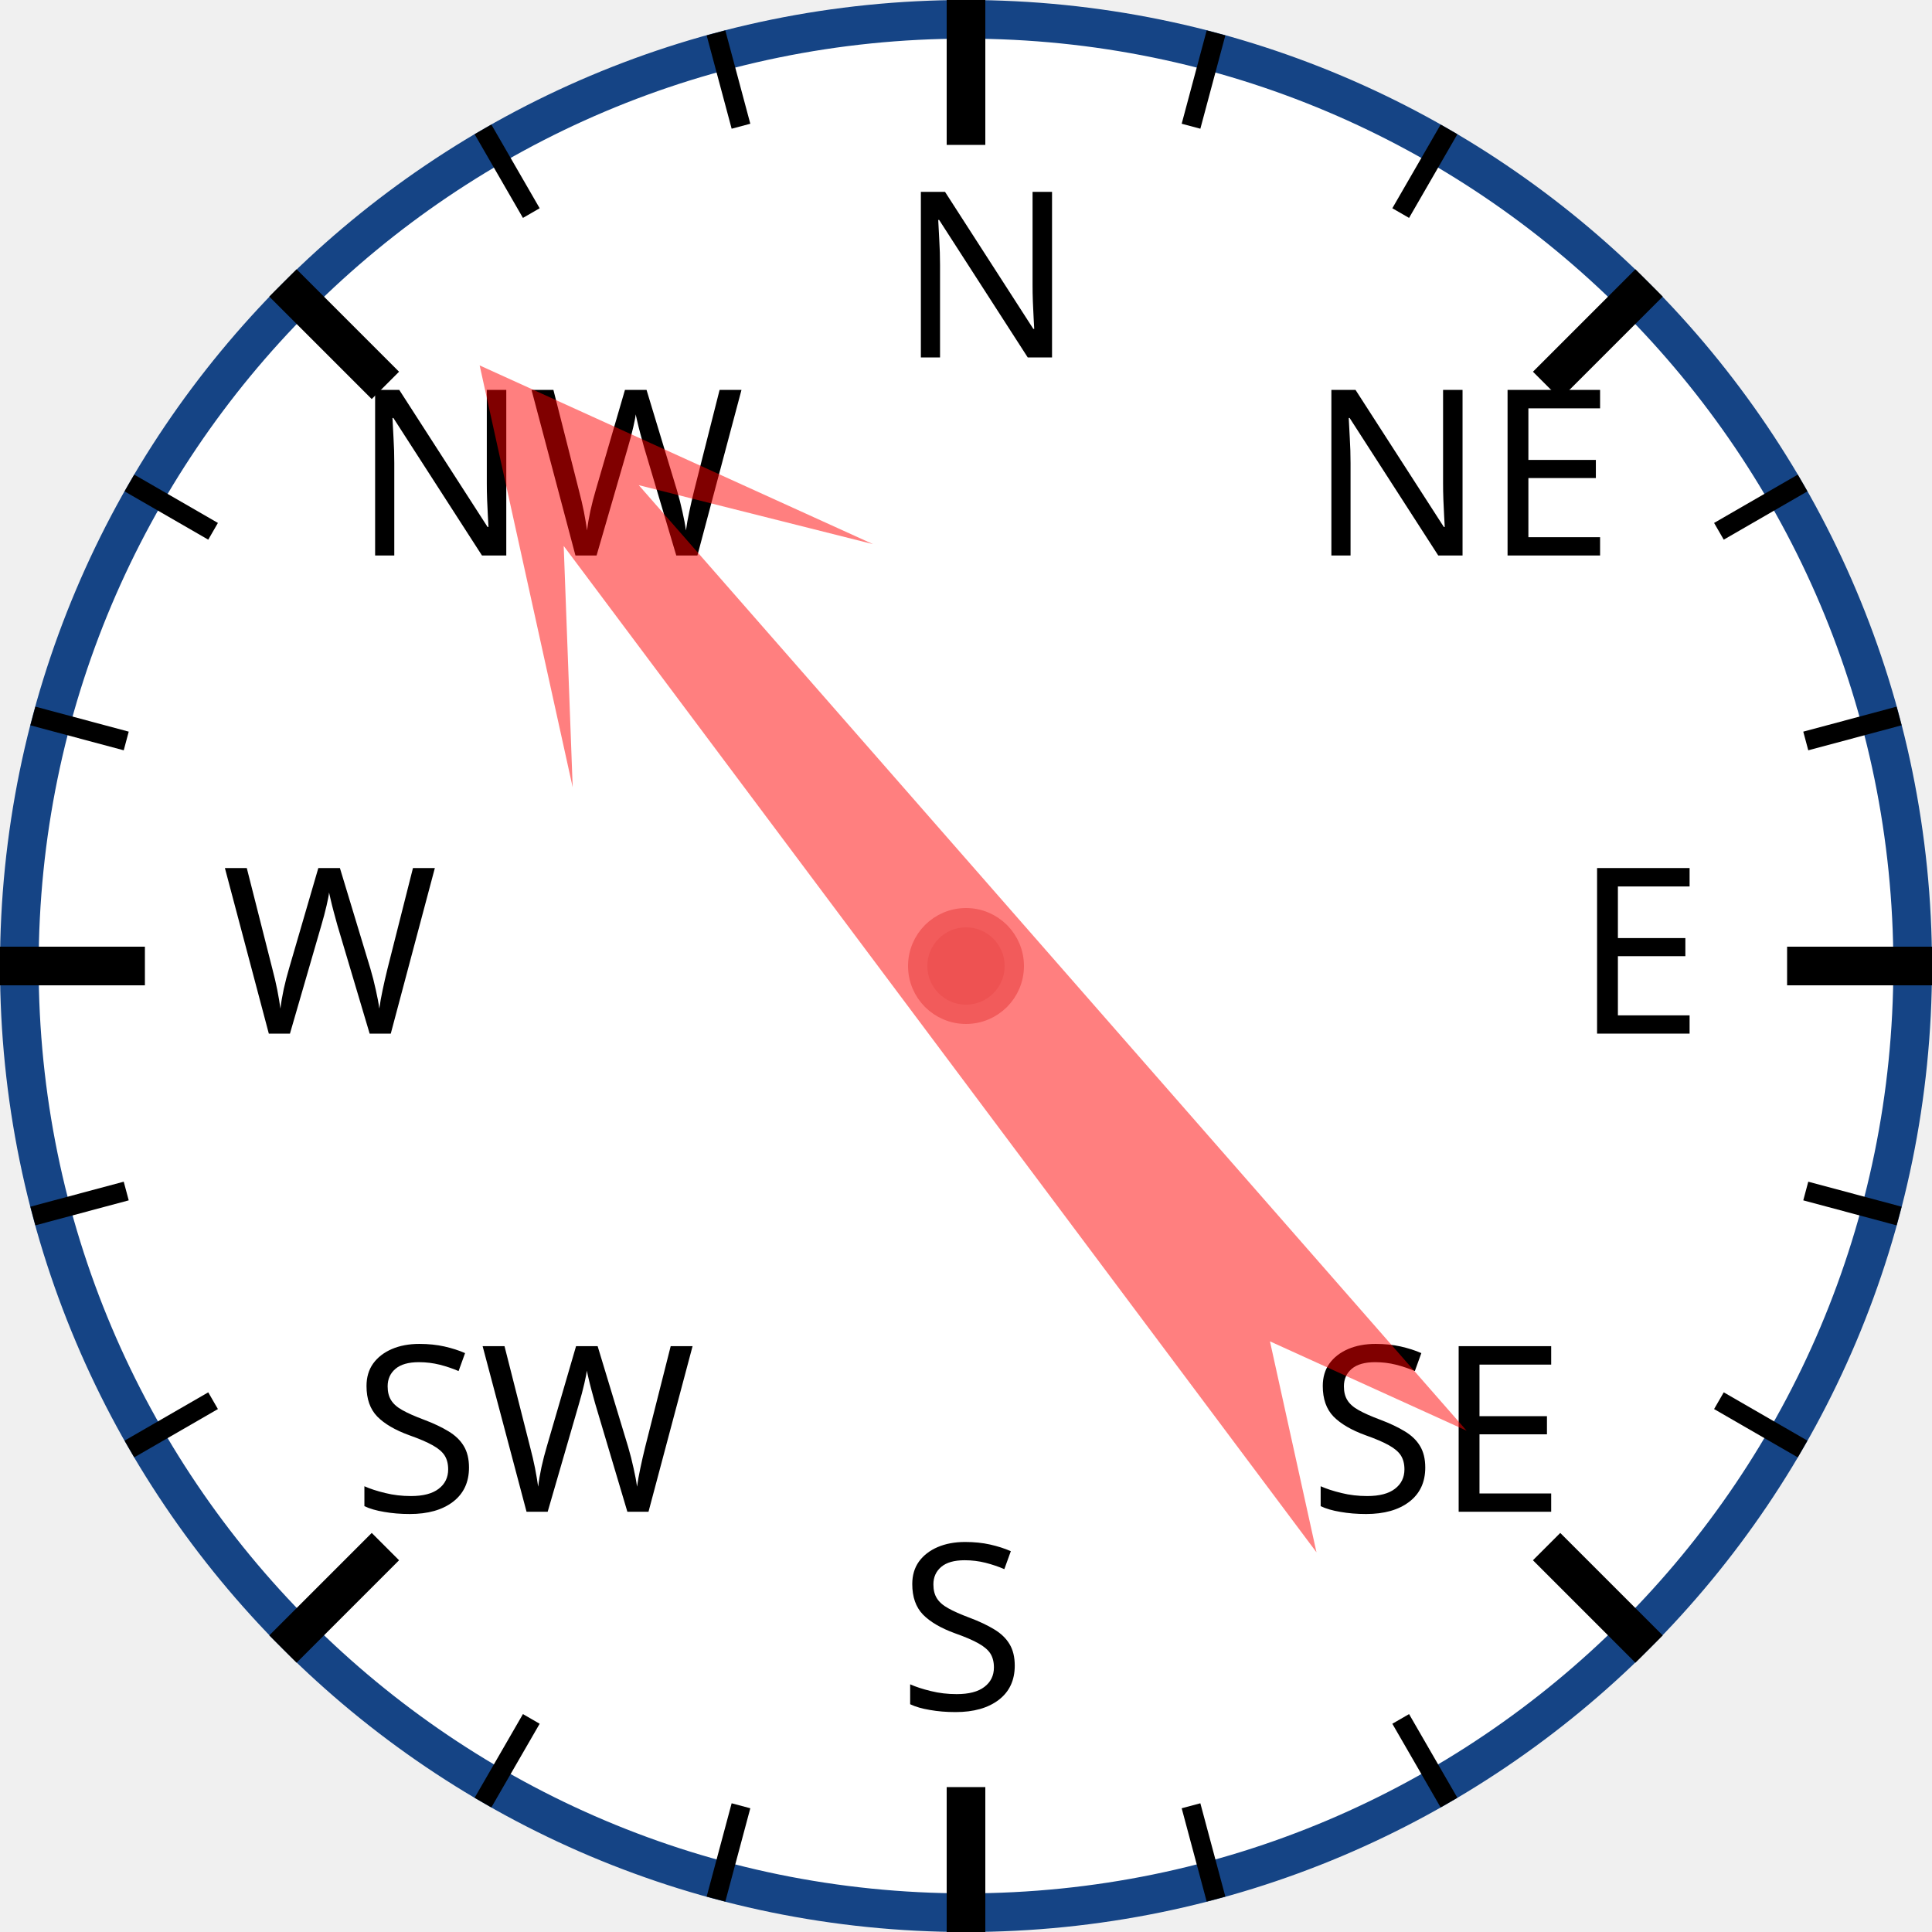
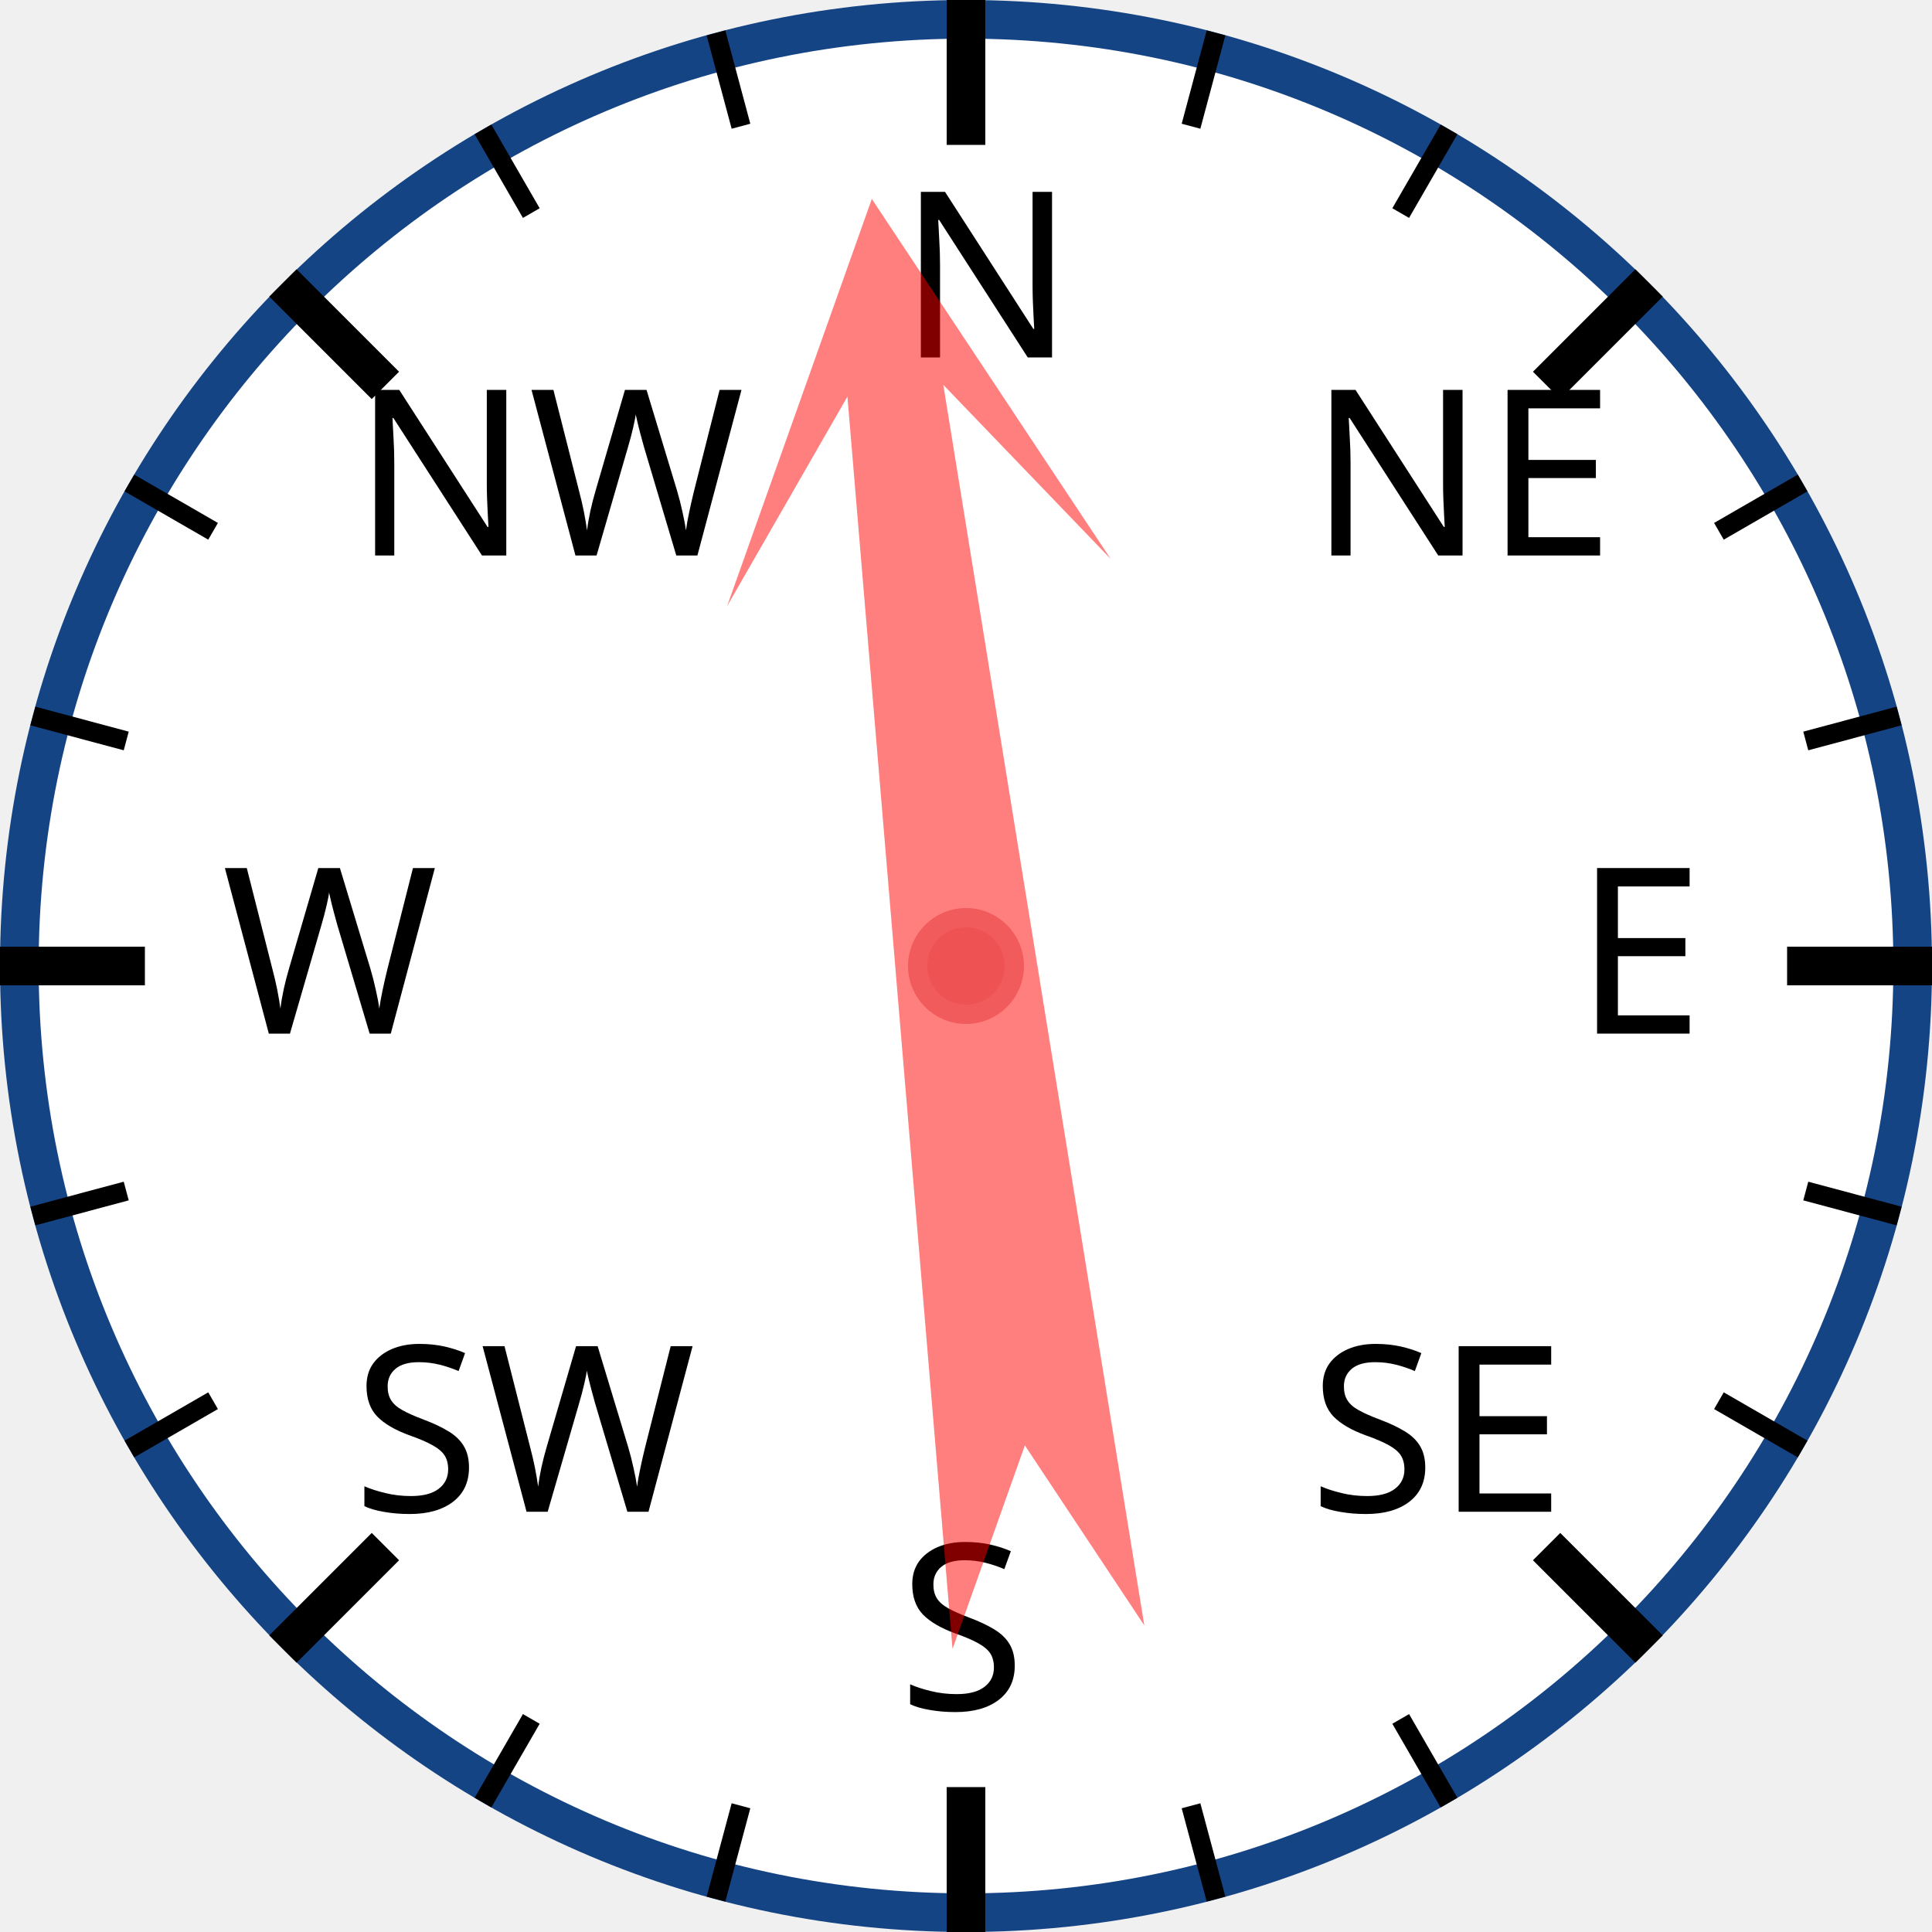
<svg xmlns="http://www.w3.org/2000/svg" width="120px" height="120px" viewBox="0 0 200 200">
  <circle cx="100" cy="100" r="98" style="fill: white; stroke: #154485; stroke-width: 4;" />
  <text x="93.0" y="37.0" style="font-family: sans-serif; font-size: 18pt;">N</text>
  <line x1="100.0" y1="0.0" x2="100.0" y2="15.0" style="stroke: black; stroke-width: 4;" />
  <line x1="74.118" y1="3.407" x2="76.706" y2="13.067" style="stroke: black; stroke-width: 2;" />
  <line x1="50" y1="13.397" x2="55" y2="22.058" style="stroke: black; stroke-width: 2;" />
  <text x="36.503" y="57.503" style="font-family: sans-serif; font-size: 18pt;">NW</text>
  <line x1="29.289" y1="29.289" x2="39.896" y2="39.896" style="stroke: black; stroke-width: 4;" />
  <line x1="13.397" y1="50" x2="22.058" y2="55" style="stroke: black; stroke-width: 2;" />
  <line x1="3.407" y1="74.118" x2="13.067" y2="76.706" style="stroke: black; stroke-width: 2;" />
  <text x="23.0" y="107.0" style="font-family: sans-serif; font-size: 18pt;">W</text>
  <line x1="0.0" y1="100.0" x2="15.0" y2="100.0" style="stroke: black; stroke-width: 4;" />
  <line x1="3.407" y1="125.882" x2="13.067" y2="123.294" style="stroke: black; stroke-width: 2;" />
  <line x1="13.397" y1="150" x2="22.058" y2="145" style="stroke: black; stroke-width: 2;" />
  <text x="36.503" y="156.497" style="font-family: sans-serif; font-size: 18pt;">SW</text>
  <line x1="29.289" y1="170.711" x2="39.896" y2="160.104" style="stroke: black; stroke-width: 4;" />
  <line x1="50" y1="186.603" x2="55" y2="177.942" style="stroke: black; stroke-width: 2;" />
  <line x1="74.118" y1="196.593" x2="76.706" y2="186.933" style="stroke: black; stroke-width: 2;" />
  <text x="93" y="177.0" style="font-family: sans-serif; font-size: 18pt;">S</text>
  <line x1="100" y1="200.0" x2="100" y2="185.0" style="stroke: black; stroke-width: 4;" />
  <line x1="125.882" y1="196.593" x2="123.294" y2="186.933" style="stroke: black; stroke-width: 2;" />
  <line x1="150.0" y1="186.603" x2="145.0" y2="177.942" style="stroke: black; stroke-width: 2;" />
  <text x="135.497" y="156.497" style="font-family: sans-serif; font-size: 18pt;">SE</text>
  <line x1="170.711" y1="170.711" x2="160.104" y2="160.104" style="stroke: black; stroke-width: 4;" />
  <line x1="186.603" y1="150" x2="177.942" y2="145" style="stroke: black; stroke-width: 2;" />
  <line x1="196.593" y1="125.882" x2="186.933" y2="123.294" style="stroke: black; stroke-width: 2;" />
  <text x="163.0" y="107" style="font-family: sans-serif; font-size: 18pt;">E</text>
  <line x1="200.0" y1="100" x2="185.0" y2="100" style="stroke: black; stroke-width: 4;" />
  <line x1="196.593" y1="74.118" x2="186.933" y2="76.706" style="stroke: black; stroke-width: 2;" />
  <line x1="186.603" y1="50" x2="177.942" y2="55" style="stroke: black; stroke-width: 2;" />
  <text x="135.497" y="57.503" style="font-family: sans-serif; font-size: 18pt;">NE</text>
  <line x1="170.711" y1="29.289" x2="160.104" y2="39.896" style="stroke: black; stroke-width: 4;" />
  <line x1="150" y1="13.397" x2="145" y2="22.058" style="stroke: black; stroke-width: 2;" />
  <line x1="125.882" y1="3.407" x2="123.294" y2="13.067" style="stroke: black; stroke-width: 2;" />
-   <polygon points="100 20 120 60 105 40 110 170 100 150 90 170 95 40 80 60" style="fill: red; fill-opacity: 0.5;" transform="rotate(321,100,100)" />
+   <polygon points="100 20 120 60 105 40 110 170 100 150 90 170 95 40 80 60" style="fill: red; fill-opacity: 0.5;" transform="rotate(353,100,100)" />
  <circle cx="100" cy="100" r="5" style="fill: #EE5252; stroke: #F25B5B; stroke-width: 2;" />
</svg>
